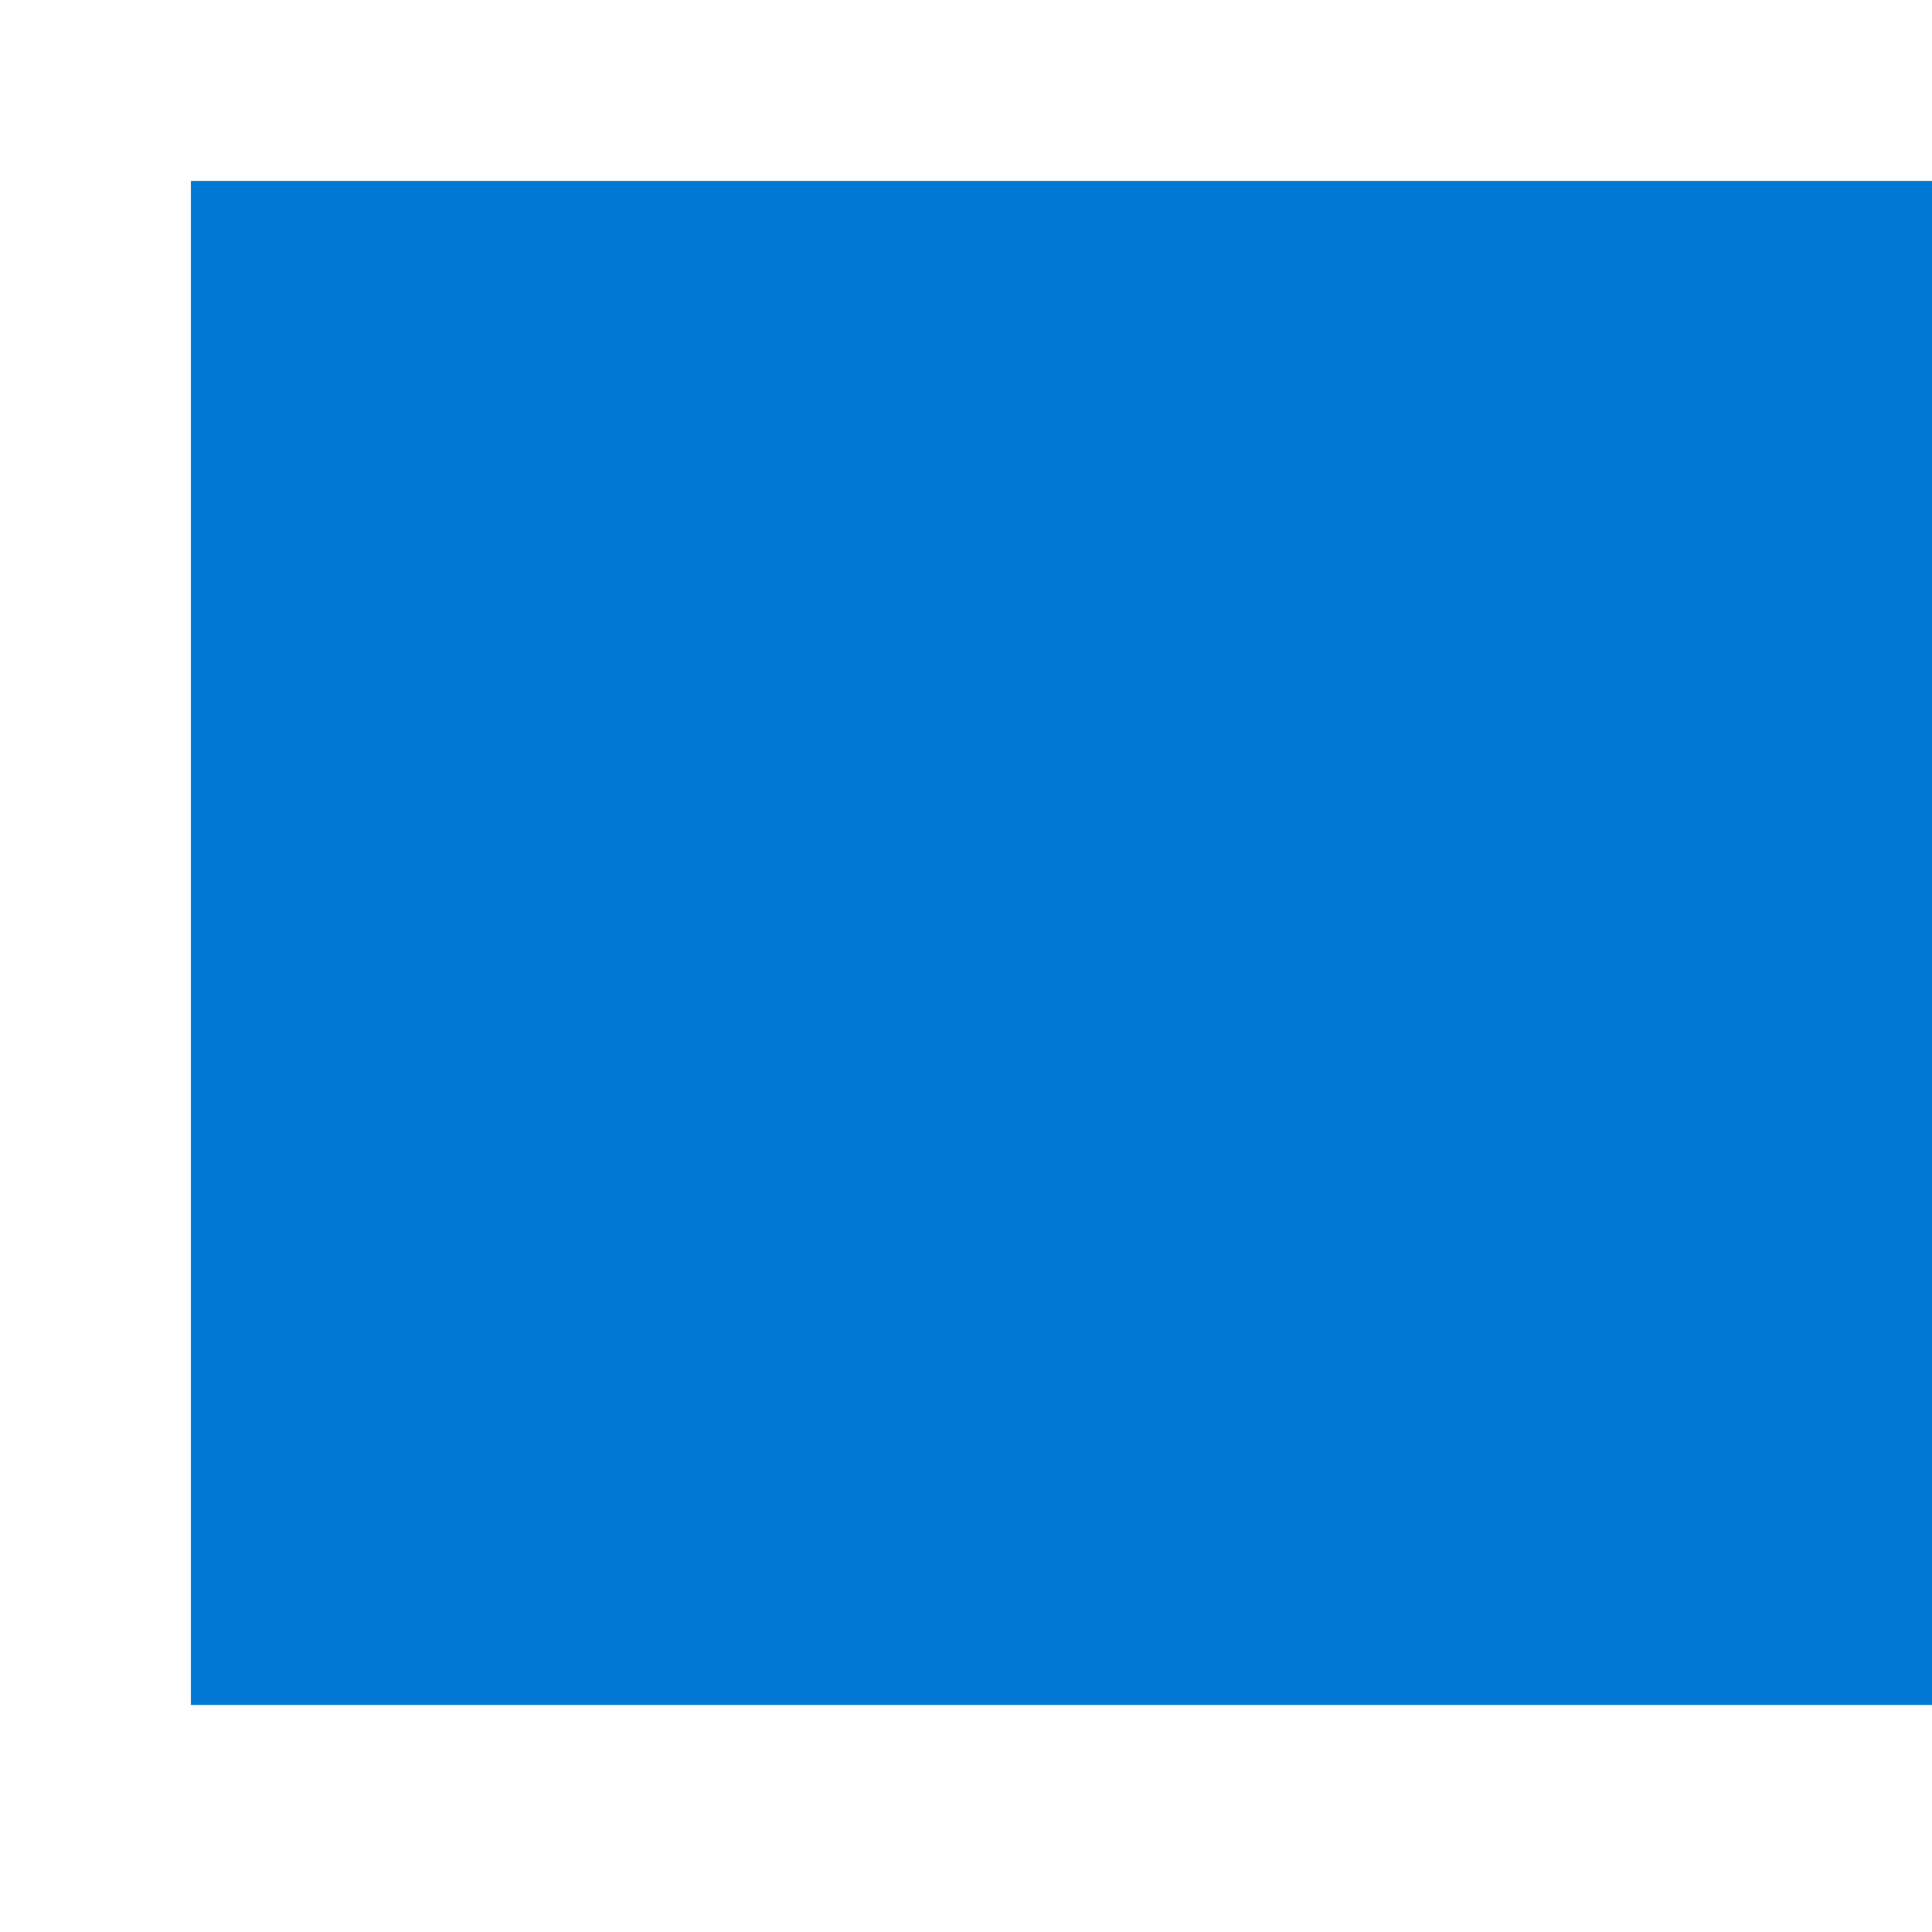
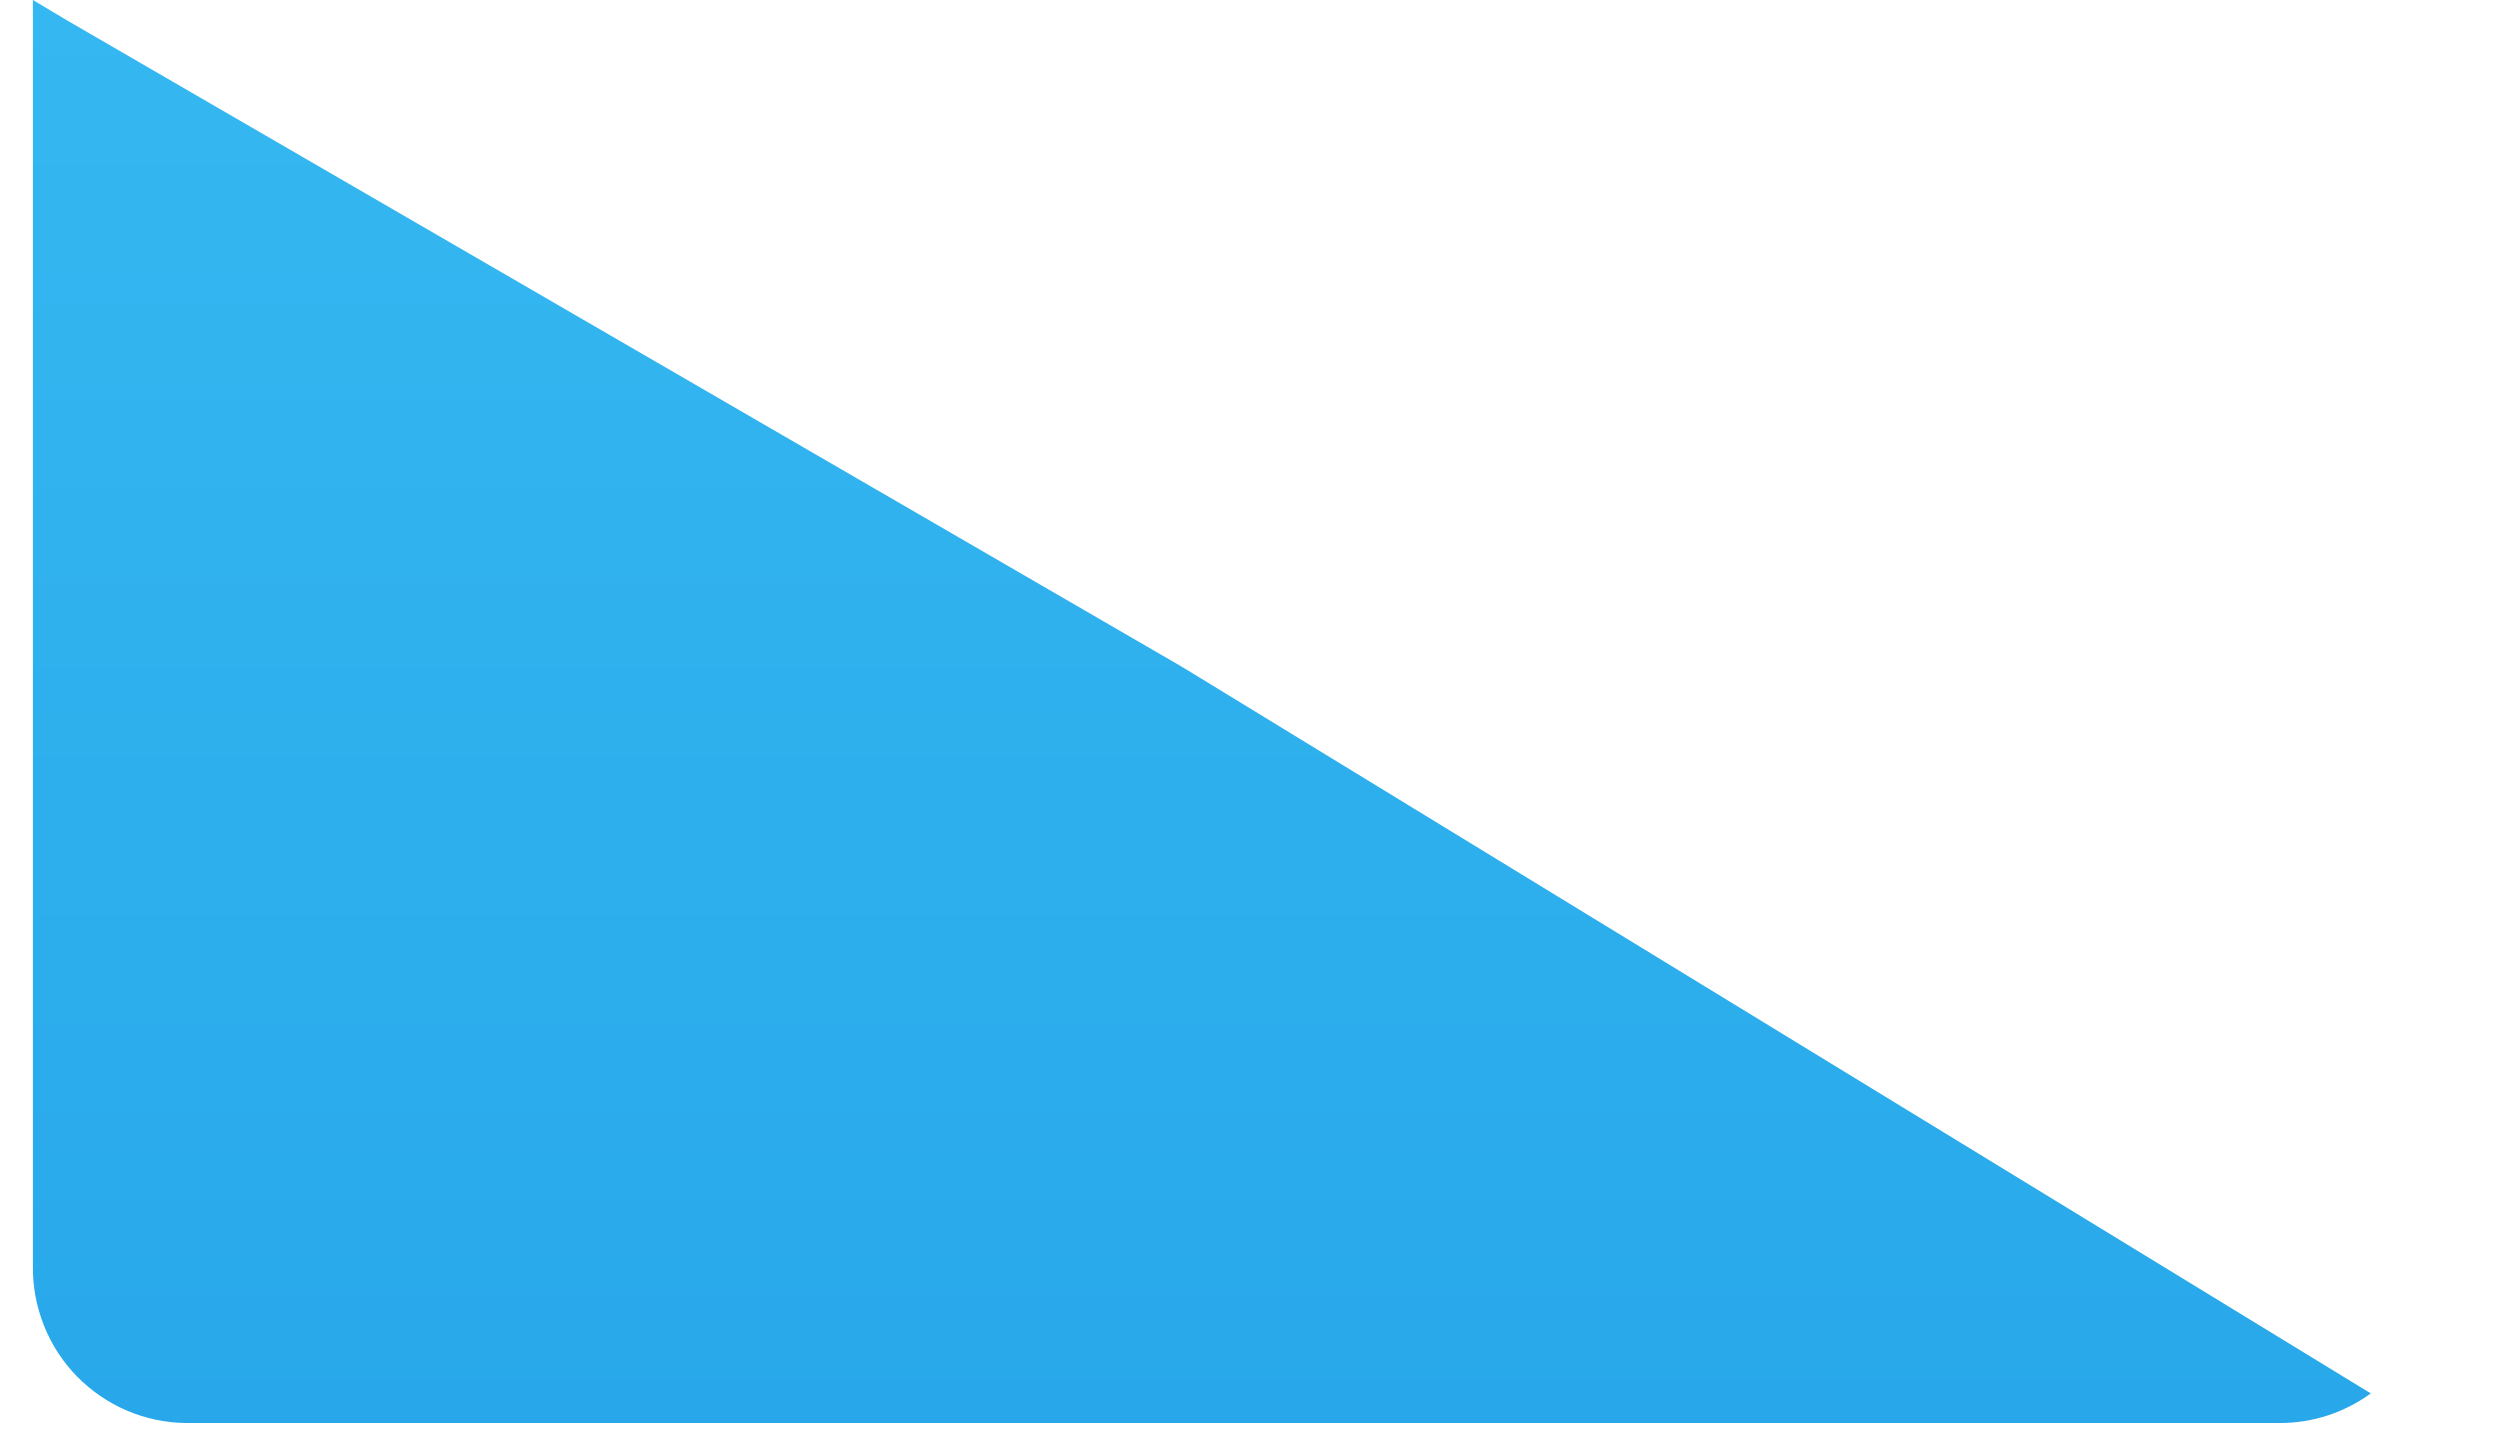
- <svg xmlns="http://www.w3.org/2000/svg" width="6" height="6" viewBox="0 0 6 6" fill="none">
-   <path d="M6 0.562H0.593V5.295H6V0.562Z" fill="#0078D4" />
+ <svg xmlns="http://www.w3.org/2000/svg" width="19" height="11" viewBox="0 0 19 11" fill="none">
+   <path d="M1.413 10.815H17.328C17.576 10.815 17.817 10.736 18.018 10.59L9.085 5.13L8.973 5.062L0.513 0.157L0.25 0V9.623C0.248 9.777 0.277 9.931 0.334 10.074C0.391 10.218 0.476 10.349 0.584 10.46C0.692 10.57 0.821 10.659 0.963 10.72C1.105 10.781 1.258 10.813 1.413 10.815Z" fill="url(#paint0_linear_146_16832)" />
+   <defs>
+     <linearGradient id="paint0_linear_146_16832" x1="9.13" y1="0" x2="9.13" y2="10.815" gradientUnits="userSpaceOnUse">
+       <stop stop-color="#35B8F1" />
+       <stop offset="1" stop-color="#28A8EA" />
+     </linearGradient>
+   </defs>
</svg>
